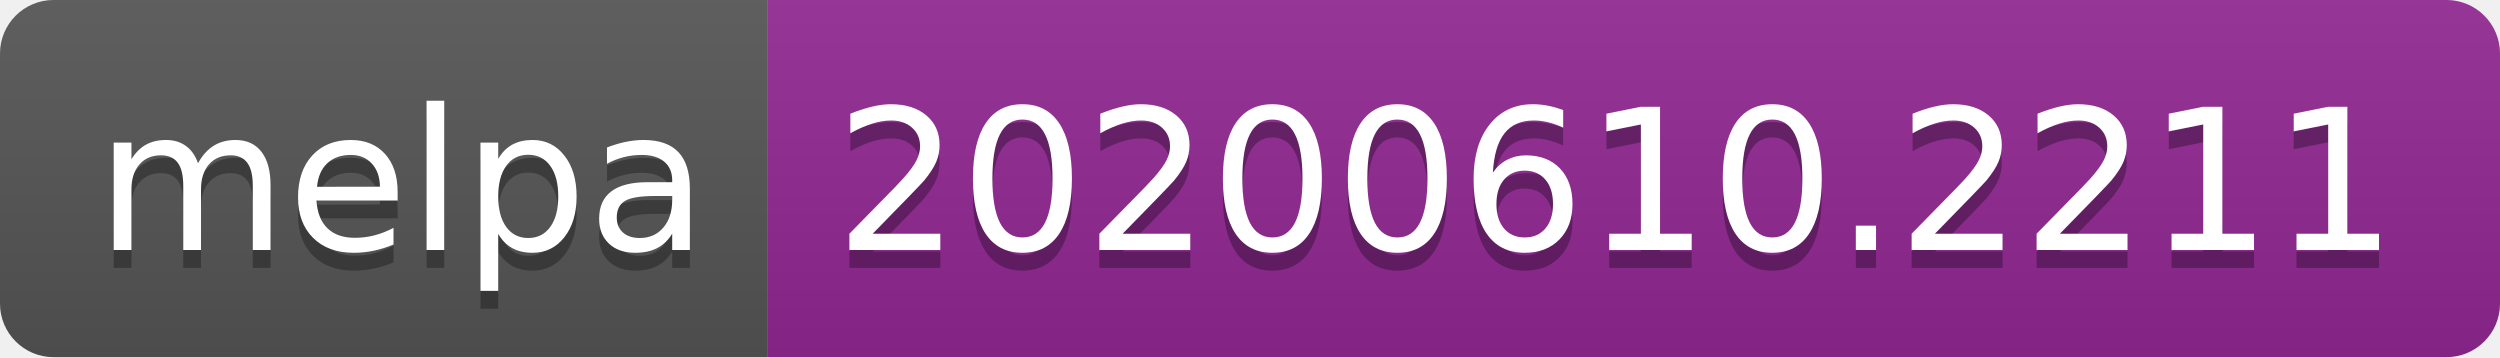
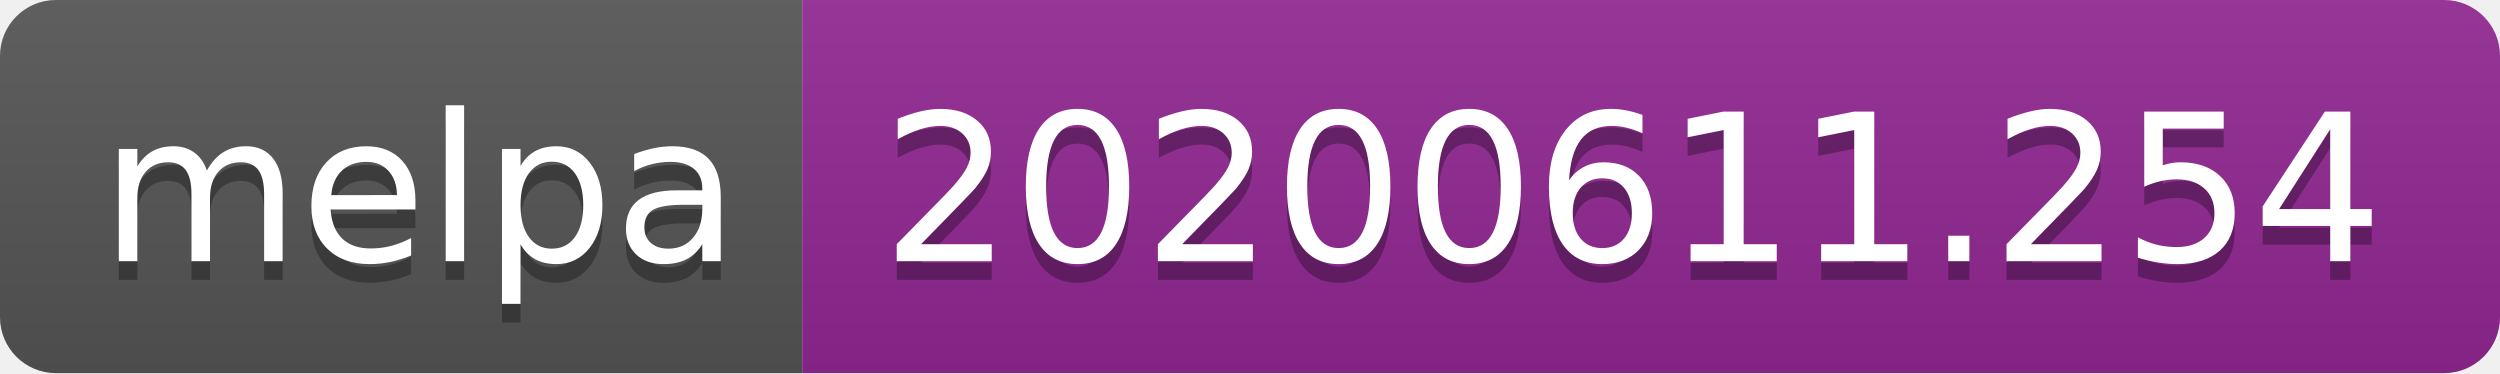
- <svg xmlns="http://www.w3.org/2000/svg" width="140" height="20">
+ <svg xmlns="http://www.w3.org/2000/svg" width="134" height="20">
  <linearGradient id="s" x2="0" y2="100%">
    <stop offset="0" stop-color="#bbb" stop-opacity=".1" />
    <stop offset="1" stop-opacity=".1" />
  </linearGradient>
  <clipPath id="r">
-     <rect width="140" height="20" rx="3" fill="#fff" />
+     <rect width="134" height="20" rx="3" fill="#fff" />
  </clipPath>
  <g clip-path="url(#r)">
    <rect width="43" height="20" fill="#555" />
-     <rect x="43" width="97" height="20" fill="#922793" />
-     <rect width="140" height="20" fill="url(#s)" />
+     <rect x="43" width="91" height="20" fill="#922793" />
+     <rect width="134" height="20" fill="url(#s)" />
  </g>
  <g fill="#fff" text-anchor="middle" font-family="Verdana,Geneva,DejaVu Sans,sans-serif" text-rendering="geometricPrecision" font-size="110">
    <text x="225" y="150" fill="#010101" fill-opacity=".3" transform="scale(.1)" textLength="330">melpa</text>
    <text x="225" y="140" transform="scale(.1)" textLength="330">melpa</text>
-     <text x="905" y="150" fill="#010101" fill-opacity=".3" transform="scale(.1)" textLength="870">20200610.2211</text>
-     <text x="905" y="140" transform="scale(.1)" textLength="870">20200610.2211</text>
+     <text x="875" y="150" fill="#010101" fill-opacity=".3" transform="scale(.1)" textLength="810">20200611.254</text>
+     <text x="875" y="140" transform="scale(.1)" textLength="810">20200611.254</text>
  </g>
</svg>
